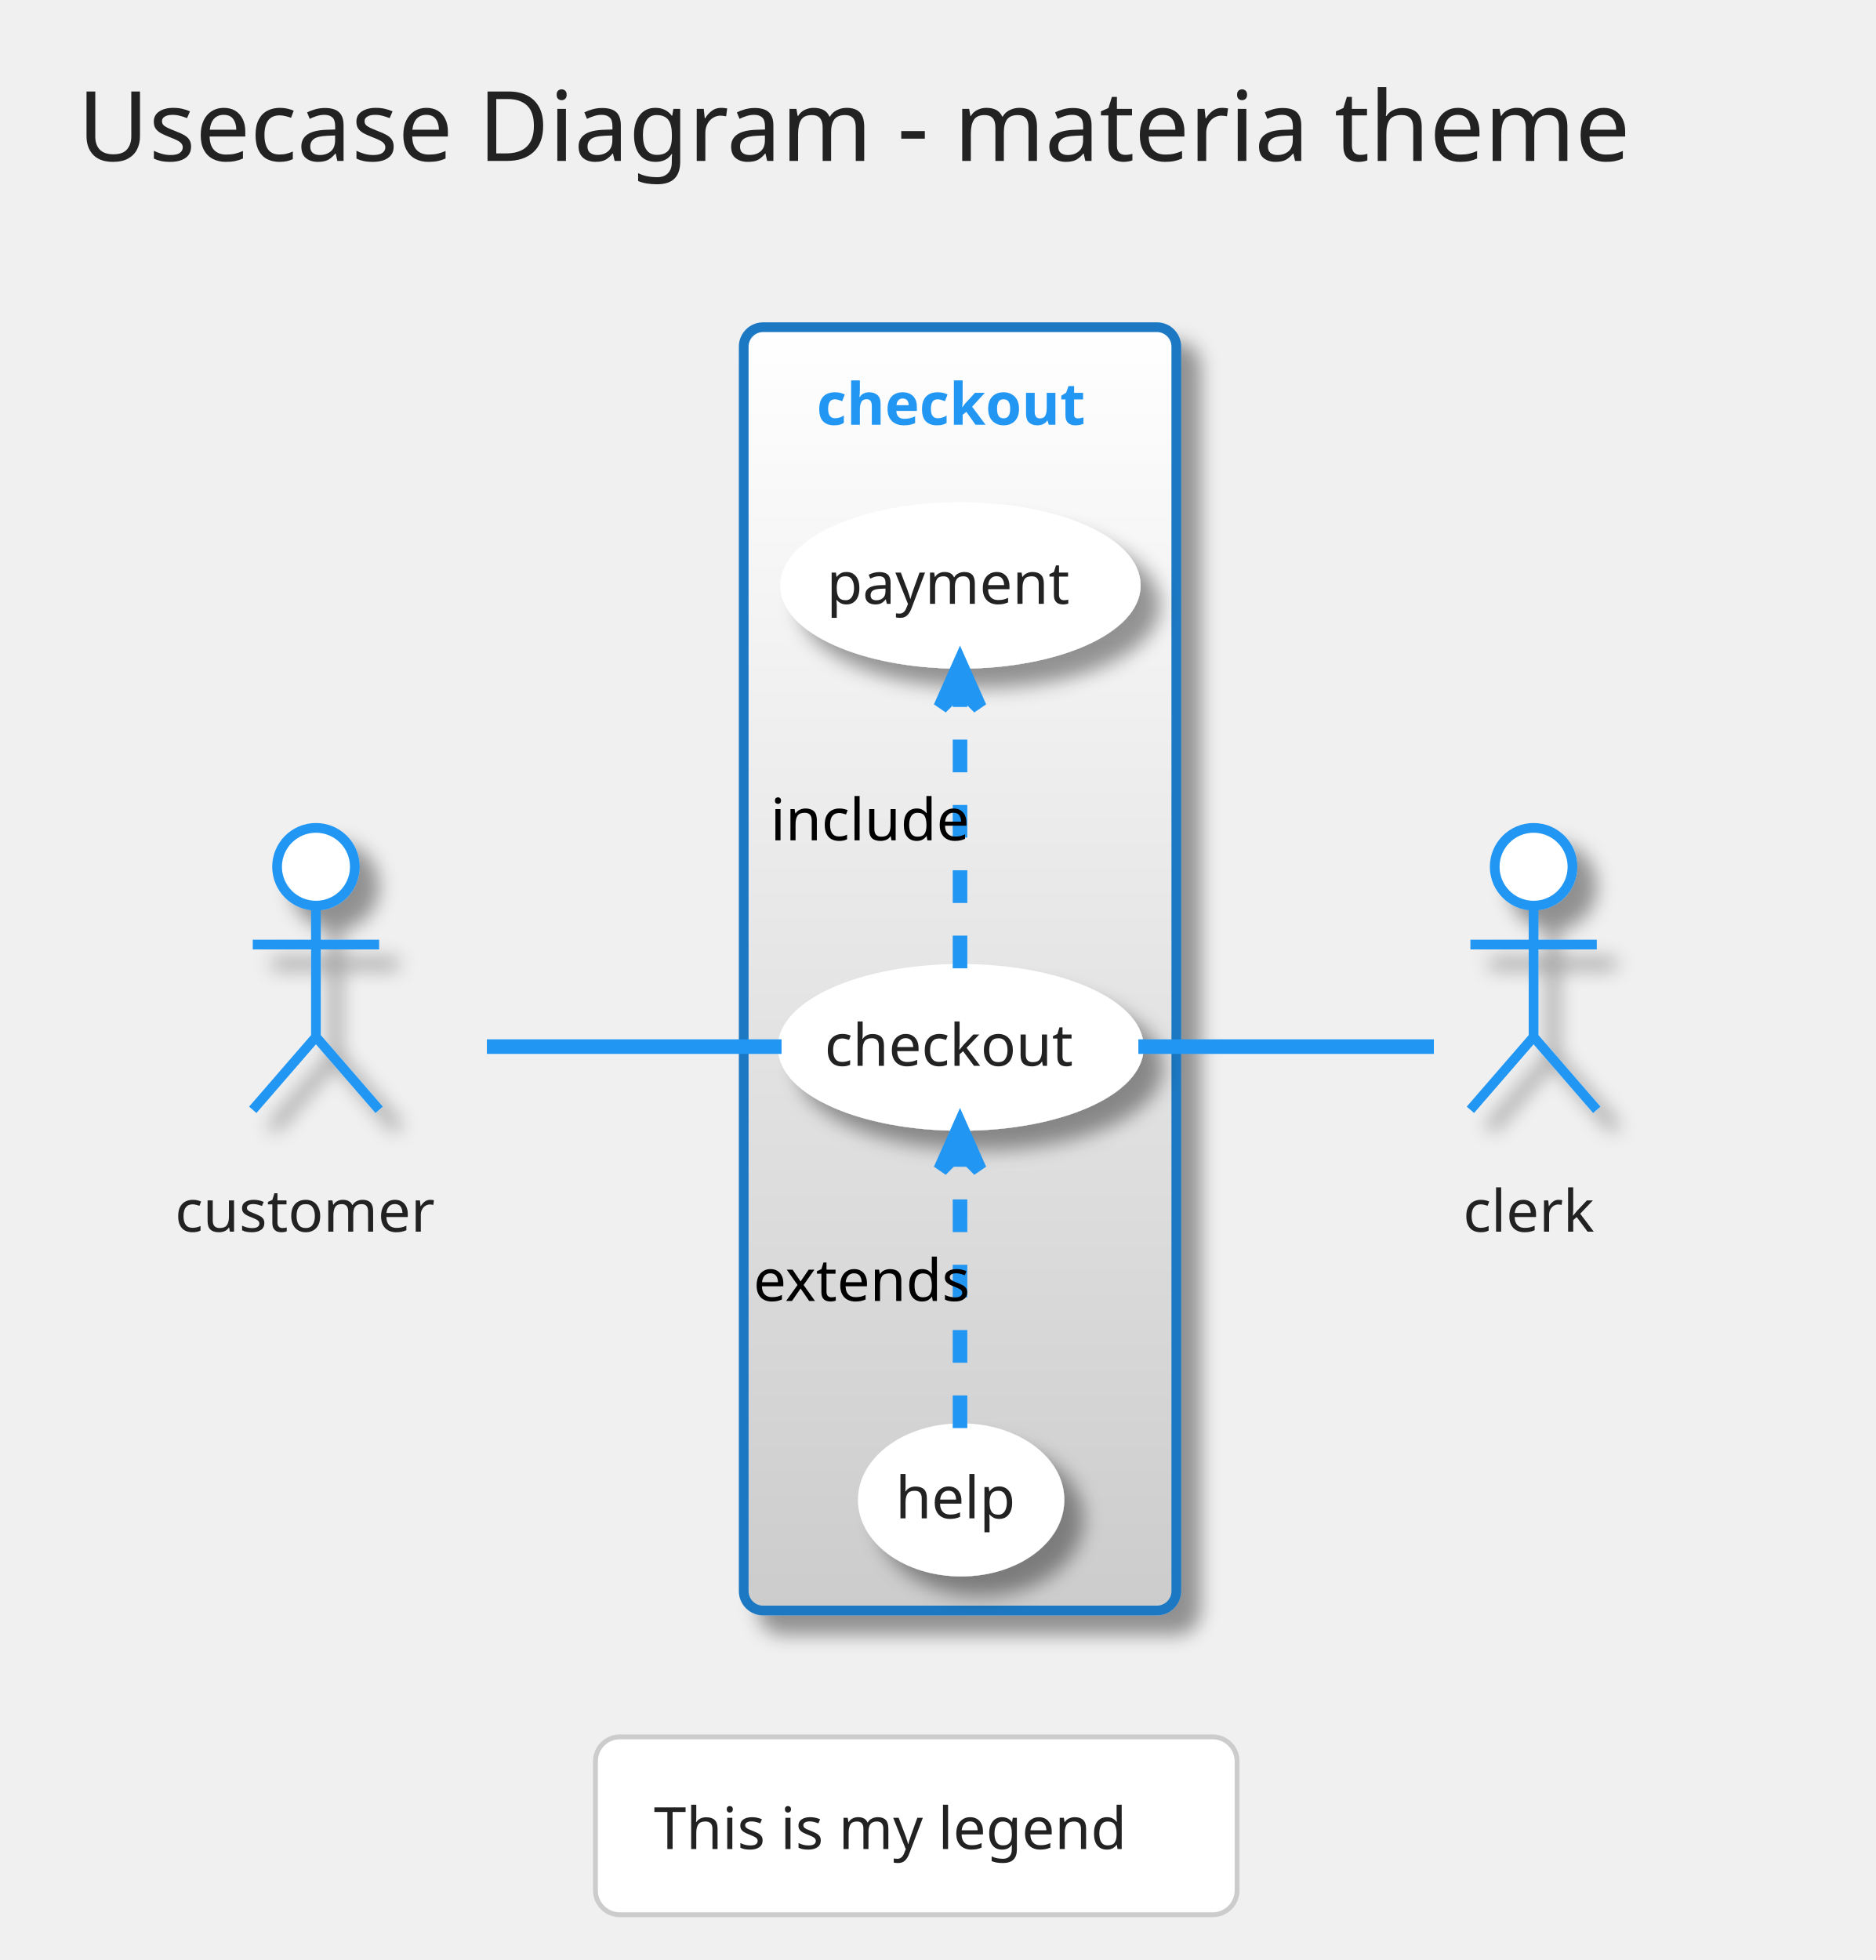
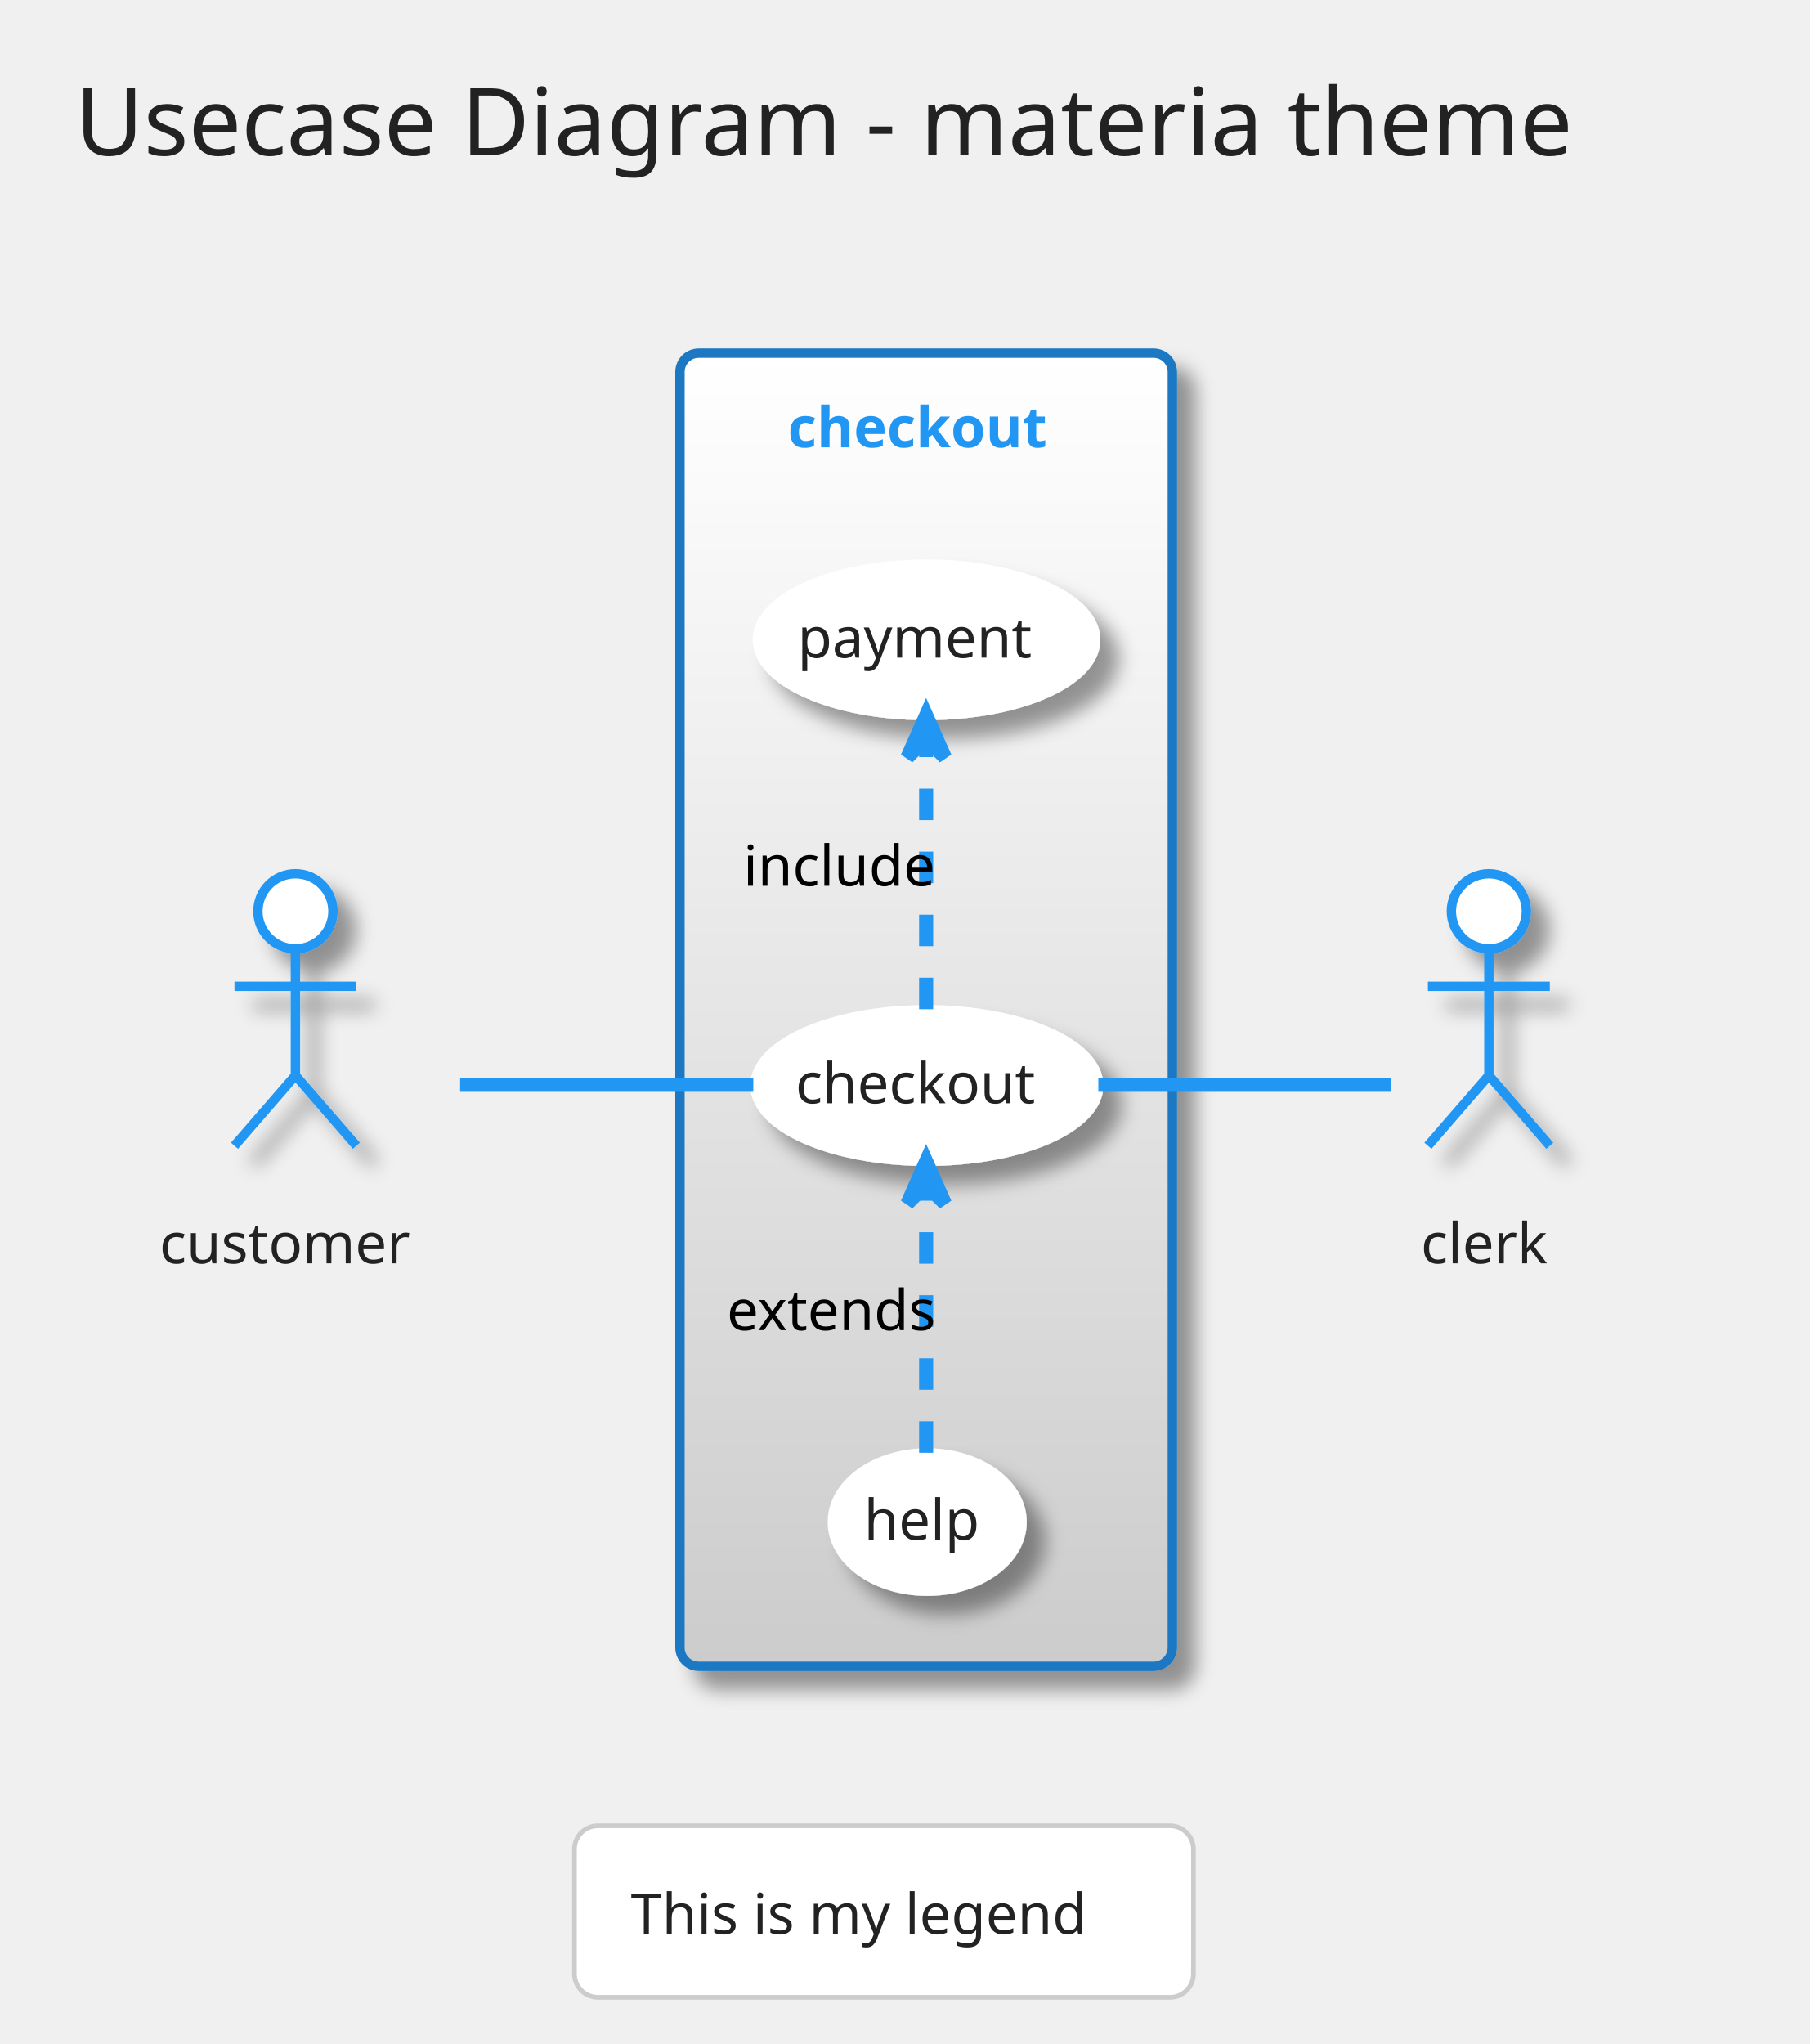
- <svg xmlns="http://www.w3.org/2000/svg" contentScriptType="application/ecmascript" contentStyleType="text/css" height="420.833px" preserveAspectRatio="none" style="width:402px;height:420px;" version="1.1" viewBox="0 0 402 420" width="402.083px" zoomAndPan="magnify">
+ <svg xmlns="http://www.w3.org/2000/svg" contentScriptType="application/ecmascript" contentStyleType="text/css" height="454.167px" preserveAspectRatio="none" style="width:402px;height:454px;" version="1.1" viewBox="0 0 402 454" width="402.083px" zoomAndPan="magnify">
  <defs>
    <linearGradient id="g11iist4ohux80" x1="50%" x2="50%" y1="0%" y2="100%">
      <stop offset="0%" stop-color="#FFFFFF" />
      <stop offset="100%" stop-color="#CCCCCC" />
    </linearGradient>
    <filter height="300%" id="f11iist4ohux8" width="300%" x="-1" y="-1">
      <feGaussianBlur result="blurOut" stdDeviation="2.083" />
      <feColorMatrix in="blurOut" result="blurOut2" type="matrix" values="0 0 0 0 0 0 0 0 0 0 0 0 0 0 0 0 0 0 .4 0" />
      <feOffset dx="4.167" dy="4.167" in="blurOut2" result="blurOut3" />
      <feBlend in="SourceGraphic" in2="blurOut3" mode="normal" />
    </filter>
    <linearGradient id="g11iist4ohux81" x1="50%" x2="50%" y1="0%" y2="100%">
      <stop offset="0%" stop-color="#FFFFFF" />
      <stop offset="100%" stop-color="#FFFFFF" />
    </linearGradient>
  </defs>
  <g>
    <rect fill="none" height="48.236" rx="4.167" ry="4.167" style="stroke: none; stroke-width: 1.042;" width="388.542" x="2.083" y="2.083" />
    <text fill="#222222" font-family="Verdana" font-size="20.833" lengthAdjust="spacingAndGlyphs" textLength="359.375" x="16.667" y="34.487">Usecase Diagram - materia theme</text>
-     <rect fill="url(#g11iist4ohux80)" filter="url(#f11iist4ohux8)" height="275" rx="4.167" ry="4.167" style="stroke: #1A78C2; stroke-width: 2.083;" width="92.708" x="159.375" y="70.111" />
-     <text fill="#2196F3" font-family="Verdana" font-size="12.5" font-weight="bold" lengthAdjust="spacingAndGlyphs" textLength="61.458" x="175" y="91.012">checkout</text>
-     <ellipse cx="205.879" cy="224.437" fill="url(#g11iist4ohux81)" filter="url(#f11iist4ohux8)" rx="38.171" ry="16.826" style="stroke: #FFFFFF; stroke-width: 2.083;" />
-     <text fill="#222222" font-family="Verdana" font-size="12.5" lengthAdjust="spacingAndGlyphs" textLength="58.333" x="176.712" y="228.387">checkout</text>
-     <ellipse cx="205.808" cy="125.448" fill="url(#g11iist4ohux81)" filter="url(#f11iist4ohux8)" rx="37.579" ry="16.796" style="stroke: #FFFFFF; stroke-width: 2.083;" />
-     <text fill="#222222" font-family="Verdana" font-size="12.5" lengthAdjust="spacingAndGlyphs" textLength="57.292" x="177.162" y="129.398">payment</text>
-     <ellipse cx="205.963" cy="321.404" fill="url(#g11iist4ohux81)" filter="url(#f11iist4ohux8)" rx="21.067" ry="15.355" style="stroke: #FFFFFF; stroke-width: 2.083;" />
-     <text fill="#222222" font-family="Verdana" font-size="12.5" lengthAdjust="spacingAndGlyphs" textLength="28.125" x="191.901" y="325.354">help</text>
-     <ellipse cx="67.708" cy="185.736" fill="#FFFFFF" filter="url(#f11iist4ohux8)" rx="8.333" ry="8.333" style="stroke: #2196F3; stroke-width: 2.083;" />
-     <path d="M67.708,194.069 L67.708,222.194 M54.167,202.403 L81.25,202.403 M67.708,222.194 L54.167,237.819 M67.708,222.194 L81.25,237.819 " fill="none" filter="url(#f11iist4ohux8)" style="stroke: #2196F3; stroke-width: 2.083;" />
-     <text fill="#222222" font-family="Verdana" font-size="12.5" lengthAdjust="spacingAndGlyphs" textLength="60.417" x="37.5" y="263.928">customer</text>
-     <ellipse cx="328.646" cy="185.736" fill="#FFFFFF" filter="url(#f11iist4ohux8)" rx="8.333" ry="8.333" style="stroke: #2196F3; stroke-width: 2.083;" />
-     <path d="M328.646,194.069 L328.646,222.194 M315.104,202.403 L342.188,202.403 M328.646,222.194 L315.104,237.819 M328.646,222.194 L342.188,237.819 " fill="none" filter="url(#f11iist4ohux8)" style="stroke: #2196F3; stroke-width: 2.083;" />
-     <text fill="#222222" font-family="Verdana" font-size="12.5" lengthAdjust="spacingAndGlyphs" textLength="30.208" x="313.542" y="263.928">clerk</text>
-     <path d="M104.333,224.278 C123.819,224.278 147.761,224.278 167.486,224.278 " fill="none" id="customer-checkout" style="stroke: #2196F3; stroke-width: 3.125;" />
-     <path d="M205.729,207.491 C205.729,191 205.729,165.738 205.729,147.579 " fill="none" id="checkout-payment" style="stroke: #2196F3; stroke-width: 3.125; stroke-dasharray: 7.0,7.0;" />
-     <polygon fill="#2196F3" points="205.729,142.189,201.562,151.564,205.729,147.397,209.896,151.564,205.729,142.189" style="stroke: #2196F3; stroke-width: 3.125;" />
-     <text fill="#000000" font-family="Verdana" font-size="12.5" lengthAdjust="spacingAndGlyphs" textLength="45.833" x="165.104" y="180.074">include</text>
-     <path d="M205.729,306.016 C205.729,290.101 205.729,264.891 205.729,246.674 " fill="none" id="help-checkout" style="stroke: #2196F3; stroke-width: 3.125; stroke-dasharray: 7.0,7.0;" />
-     <polygon fill="#2196F3" points="205.729,241.263,201.562,250.638,205.729,246.471,209.896,250.638,205.729,241.263" style="stroke: #2196F3; stroke-width: 3.125;" />
-     <text fill="#000000" font-family="Verdana" font-size="12.5" lengthAdjust="spacingAndGlyphs" textLength="53.125" x="161.458" y="278.772">extends</text>
-     <path d="M243.947,224.278 C264.807,224.278 289.857,224.278 307.279,224.278 " fill="none" id="checkout-clerk" style="stroke: #2196F3; stroke-width: 3.125;" />
-     <rect fill="#FFFFFF" height="38.108" rx="5.208" ry="5.208" style="stroke: #CCCCCC; stroke-width: 1.042;" width="137.5" x="127.604" y="372.194" />
-     <text fill="#222222" font-family="Verdana" font-size="12.5" lengthAdjust="spacingAndGlyphs" textLength="112.5" x="140.104" y="396.22">This is my legend</text>
+     <rect fill="url(#g11iist4ohux80)" filter="url(#f11iist4ohux8)" height="291.667" rx="4.167" ry="4.167" style="stroke: #1A78C2; stroke-width: 2.083;" width="109.375" x="151.042" y="78.444" />
+     <text fill="#2196F3" font-family="Verdana" font-size="12.5" font-weight="bold" lengthAdjust="spacingAndGlyphs" textLength="61.458" x="175" y="99.345">checkout</text>
+     <ellipse cx="205.879" cy="241.104" fill="url(#g11iist4ohux81)" filter="url(#f11iist4ohux8)" rx="38.171" ry="16.826" style="stroke: #FFFFFF; stroke-width: 2.083;" />
+     <text fill="#222222" font-family="Verdana" font-size="12.5" lengthAdjust="spacingAndGlyphs" textLength="58.333" x="176.712" y="245.054">checkout</text>
+     <ellipse cx="205.808" cy="142.115" fill="url(#g11iist4ohux81)" filter="url(#f11iist4ohux8)" rx="37.579" ry="16.796" style="stroke: #FFFFFF; stroke-width: 2.083;" />
+     <text fill="#222222" font-family="Verdana" font-size="12.5" lengthAdjust="spacingAndGlyphs" textLength="57.292" x="177.162" y="146.065">payment</text>
+     <ellipse cx="205.963" cy="338.07" fill="url(#g11iist4ohux81)" filter="url(#f11iist4ohux8)" rx="21.067" ry="15.355" style="stroke: #FFFFFF; stroke-width: 2.083;" />
+     <text fill="#222222" font-family="Verdana" font-size="12.5" lengthAdjust="spacingAndGlyphs" textLength="28.125" x="191.901" y="342.021">help</text>
+     <ellipse cx="65.625" cy="202.403" fill="#FFFFFF" filter="url(#f11iist4ohux8)" rx="8.333" ry="8.333" style="stroke: #2196F3; stroke-width: 2.083;" />
+     <path d="M65.625,210.736 L65.625,238.861 M52.083,219.069 L79.167,219.069 M65.625,238.861 L52.083,254.486 M65.625,238.861 L79.167,254.486 " fill="none" filter="url(#f11iist4ohux8)" style="stroke: #2196F3; stroke-width: 2.083;" />
+     <text fill="#222222" font-family="Verdana" font-size="12.5" lengthAdjust="spacingAndGlyphs" textLength="60.417" x="35.417" y="280.595">customer</text>
+     <ellipse cx="330.729" cy="202.403" fill="#FFFFFF" filter="url(#f11iist4ohux8)" rx="8.333" ry="8.333" style="stroke: #2196F3; stroke-width: 2.083;" />
+     <path d="M330.729,210.736 L330.729,238.861 M317.188,219.069 L344.271,219.069 M330.729,238.861 L317.188,254.486 M330.729,238.861 L344.271,254.486 " fill="none" filter="url(#f11iist4ohux8)" style="stroke: #2196F3; stroke-width: 2.083;" />
+     <text fill="#222222" font-family="Verdana" font-size="12.5" lengthAdjust="spacingAndGlyphs" textLength="30.208" x="315.625" y="280.595">clerk</text>
+     <path d="M102.21,240.944 C122.178,240.944 147.079,240.944 167.334,240.944 " fill="none" id="customer-checkout" style="stroke: #2196F3; stroke-width: 3.125;" />
+     <path d="M205.729,224.158 C205.729,207.666 205.729,182.405 205.729,164.245 " fill="none" id="checkout-&gt;payment" style="stroke: #2196F3; stroke-width: 3.125; stroke-dasharray: 7.0,7.0;" />
+     <polygon fill="#2196F3" points="205.729,158.856,201.562,168.231,205.729,164.064,209.896,168.231,205.729,158.856" style="stroke: #2196F3; stroke-width: 3.125;" />
+     <text fill="#000000" font-family="Verdana" font-size="12.5" lengthAdjust="spacingAndGlyphs" textLength="45.833" x="165.104" y="196.741">include</text>
+     <path d="M205.729,322.683 C205.729,306.768 205.729,281.558 205.729,263.34 " fill="none" id="help-&gt;checkout" style="stroke: #2196F3; stroke-width: 3.125; stroke-dasharray: 7.0,7.0;" />
+     <polygon fill="#2196F3" points="205.729,257.93,201.562,267.305,205.729,263.138,209.896,267.305,205.729,257.93" style="stroke: #2196F3; stroke-width: 3.125;" />
+     <text fill="#000000" font-family="Verdana" font-size="12.5" lengthAdjust="spacingAndGlyphs" textLength="53.125" x="161.458" y="295.439">extends</text>
+     <path d="M243.983,240.944 C265.323,240.944 291.306,240.944 309.03,240.944 " fill="none" id="checkout-clerk" style="stroke: #2196F3; stroke-width: 3.125;" />
+     <rect fill="#FFFFFF" height="38.108" rx="5.208" ry="5.208" style="stroke: #CCCCCC; stroke-width: 1.042;" width="137.5" x="127.604" y="405.528" />
+     <text fill="#222222" font-family="Verdana" font-size="12.5" lengthAdjust="spacingAndGlyphs" textLength="112.5" x="140.104" y="429.553">This is my legend</text>
  </g>
</svg>
